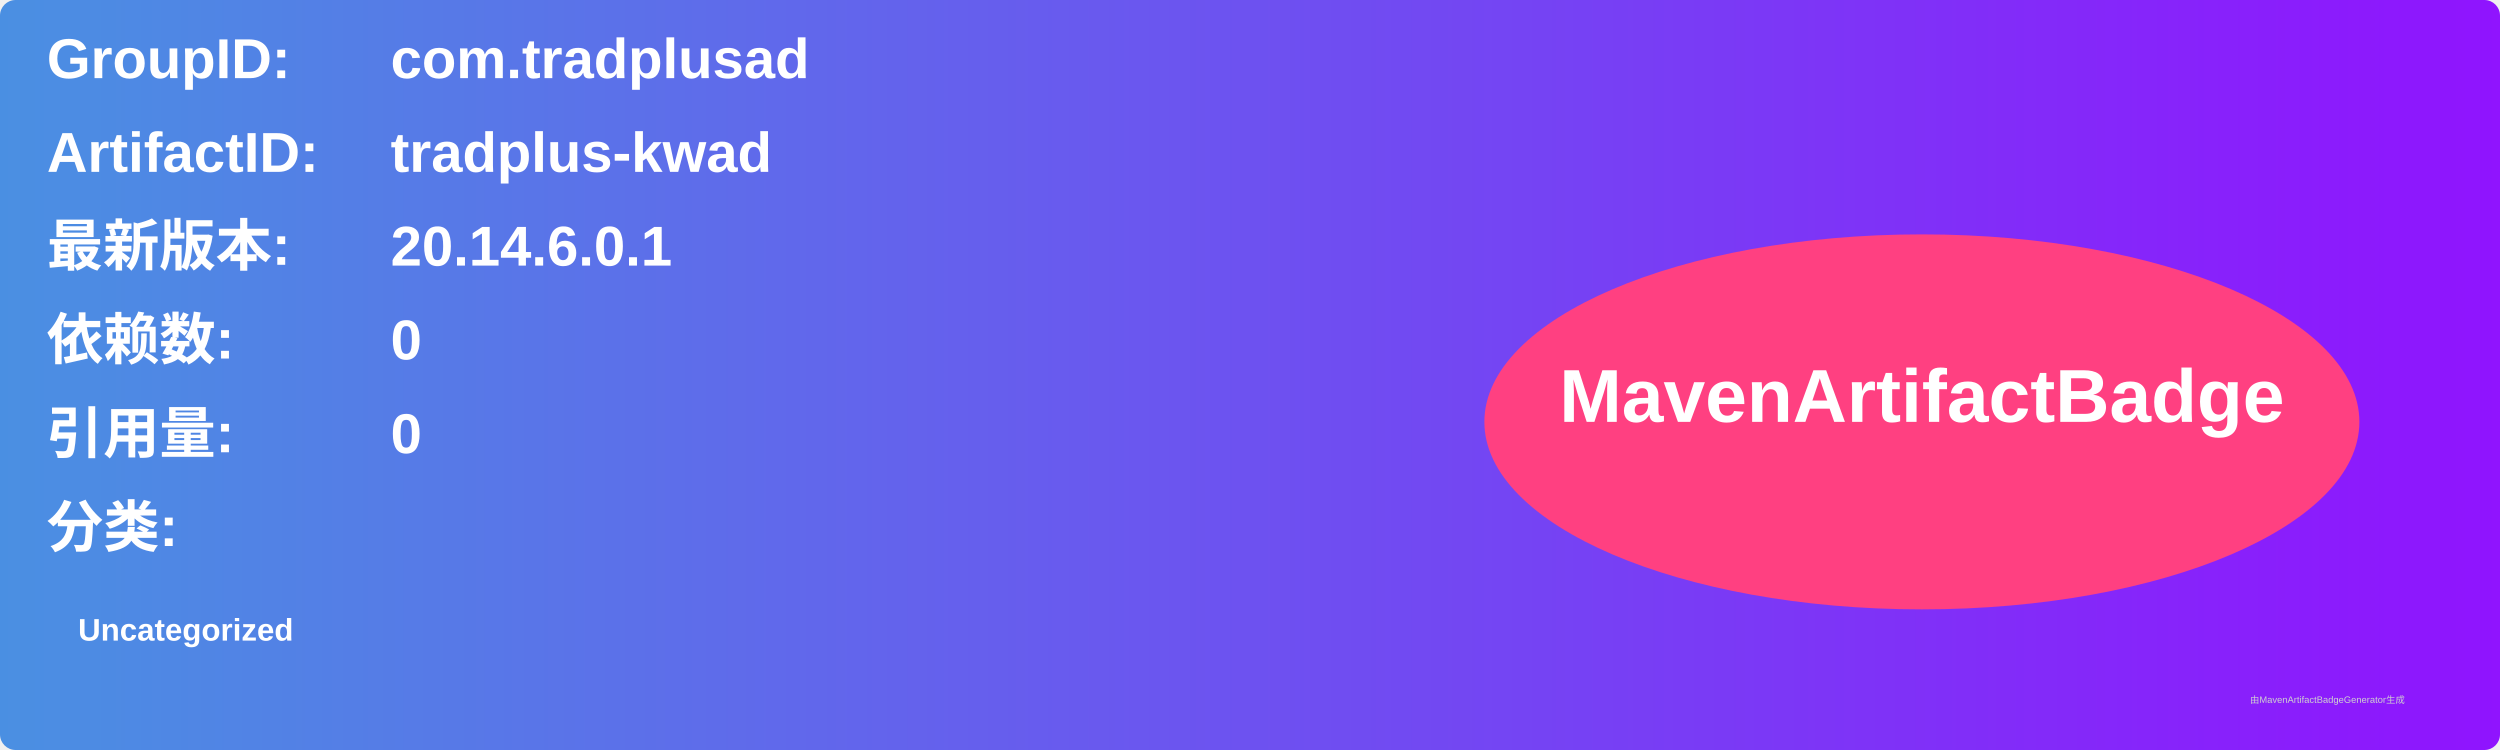
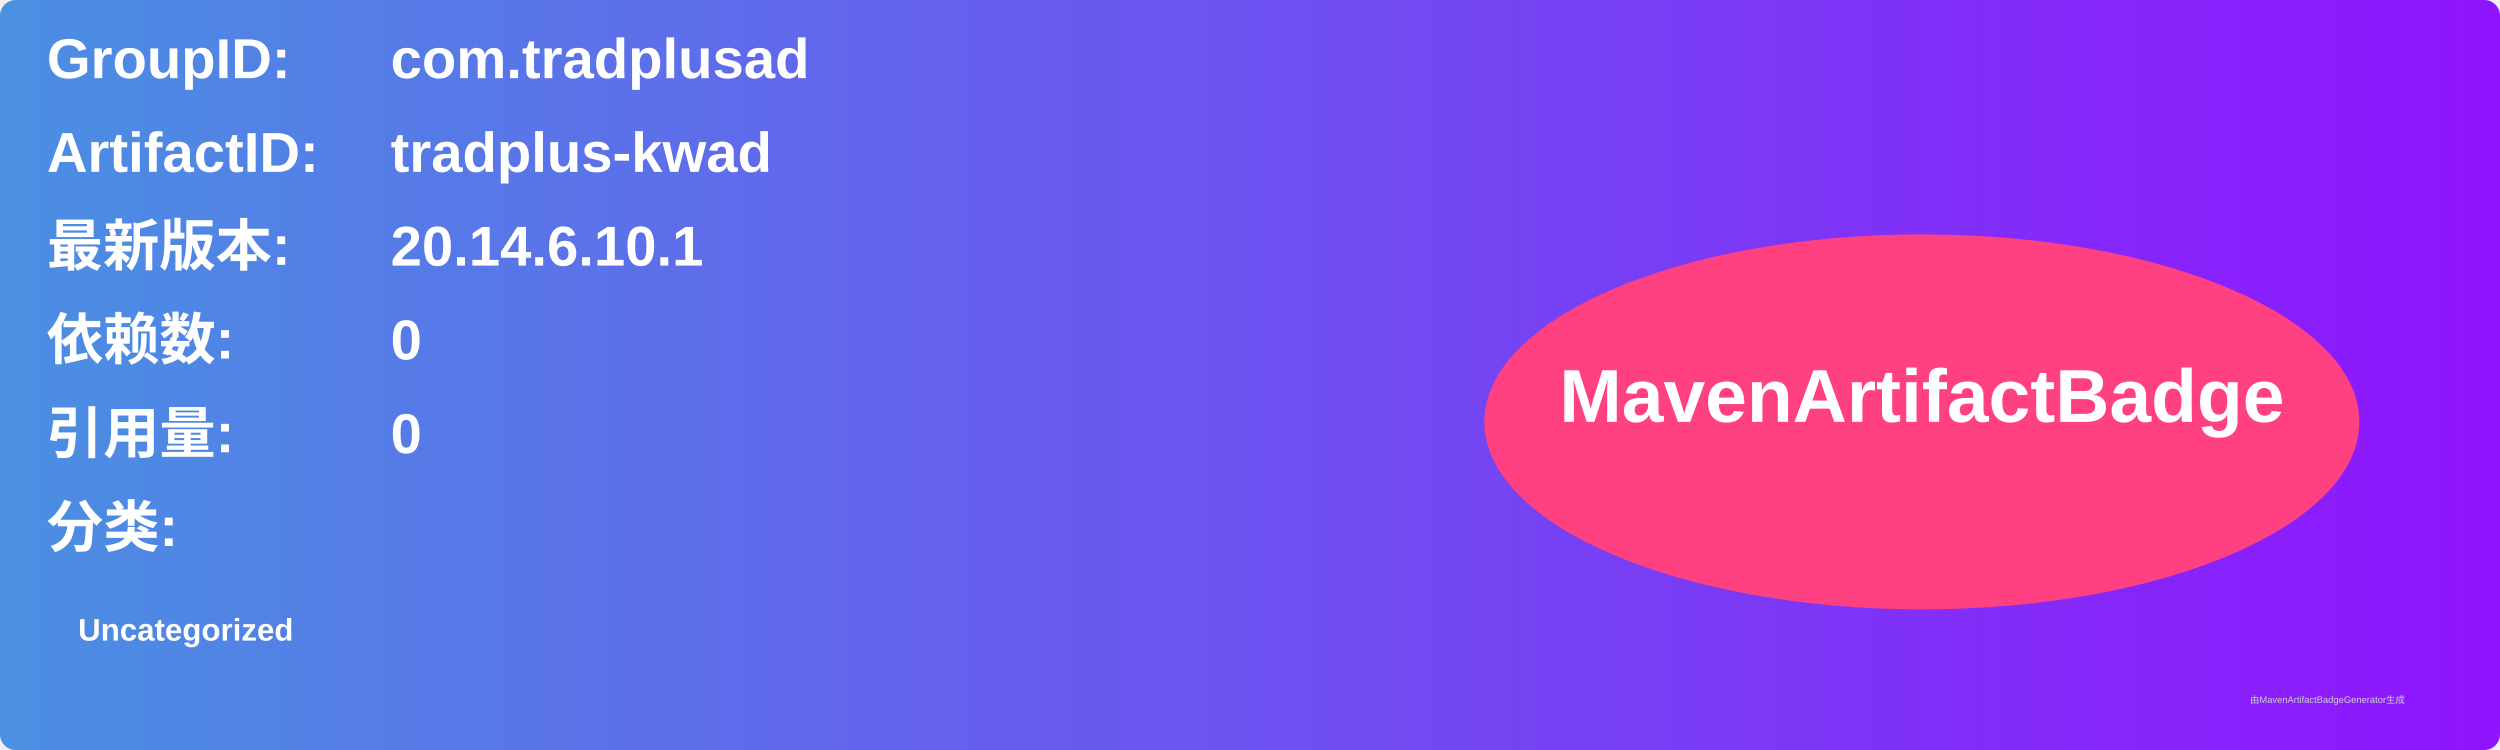
<svg xmlns="http://www.w3.org/2000/svg" width="800" height="240" viewBox="0 0 800 240">
  <linearGradient id="grad" x1="0%" y1="0%" x2="100%" y2="0%">
    <stop offset="0%" stop-color="#4a90e2" />
    <stop offset="100%" stop-color="#9013fe" />
  </linearGradient>
  <rect width="100%" height="100%" rx="5" ry="5" fill="url(#grad)" />
  <g transform="translate(15, 15)">
    <text x="0" y="10" font-family="Arial" font-size="18" fill="white" font-weight="bold" width="260">GroupID:</text>
    <text x="110" y="10" font-family="Arial" font-size="18" fill="white" font-weight="bold" width="460">com.tradplusad</text>
    <text x="0" y="40" font-family="Arial" font-size="18" fill="white" font-weight="bold" width="260">ArtifactID:</text>
    <text x="110" y="40" font-family="Arial" font-size="18" fill="white" font-weight="bold" width="460">tradplus-kwad</text>
    <text x="0" y="70" font-family="Arial" font-size="18" fill="white" font-weight="bold">最新版本:</text>
    <text x="110" y="70" font-family="Arial" font-size="18" fill="white" font-weight="bold">
-       <tspan font-weight="bold">20.14.6.0.1</tspan>
+       <tspan font-weight="bold">20.14.6.10.1</tspan>
    </text>
    <text x="0" y="100" font-family="Arial" font-size="18" fill="white" font-weight="bold">依赖数: </text>
    <text x="110" y="100" font-family="Arial" font-size="18" fill="white">
      <tspan font-weight="bold">0</tspan>
    </text>
    <text x="0" y="130" font-family="Arial" font-size="18" fill="white" font-weight="bold">引用量: </text>
    <text x="110" y="130" font-family="Arial" font-size="18" fill="white">
      <tspan font-weight="bold">0</tspan>
    </text>
    <text x="0" y="160" font-family="Arial" font-size="18" fill="white" font-weight="bold">分类:</text>
    <text x="10" y="190" font-family="Arial" font-size="10" fill="white">
      <tspan font-weight="bold">Uncategorized</tspan>
    </text>
    <ellipse cx="600" cy="120" rx="140" ry="60" fill="#ff4081" />
    <text x="600" y="120" text-anchor="middle" font-family="Arial" font-size="24" fill="white" font-weight="bold">MavenArtifactBadge</text>
  </g>
  <text x="720" y="225" font-family="Arial" font-size="3" fill="#d0d0d0">由MavenArtifactBadgeGenerator生成</text>
</svg>
